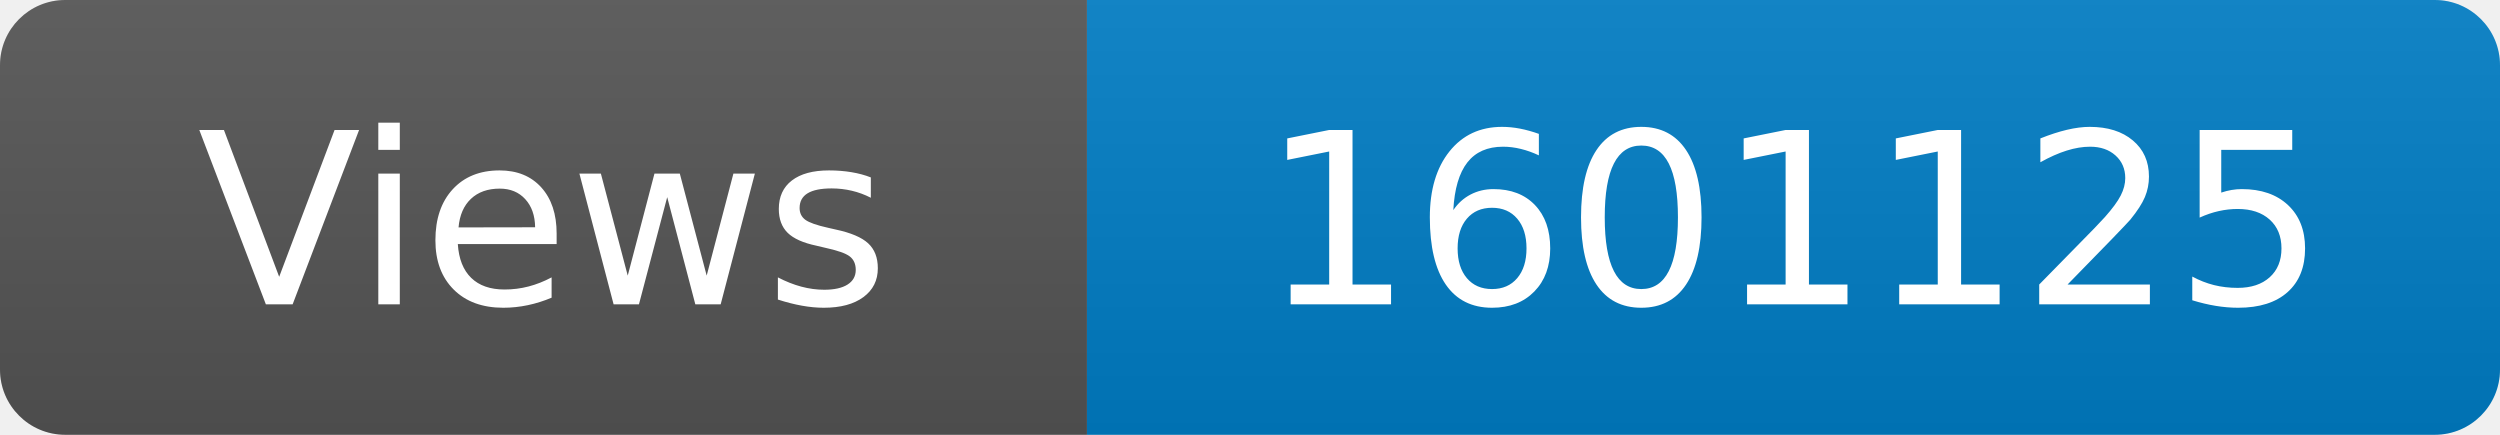
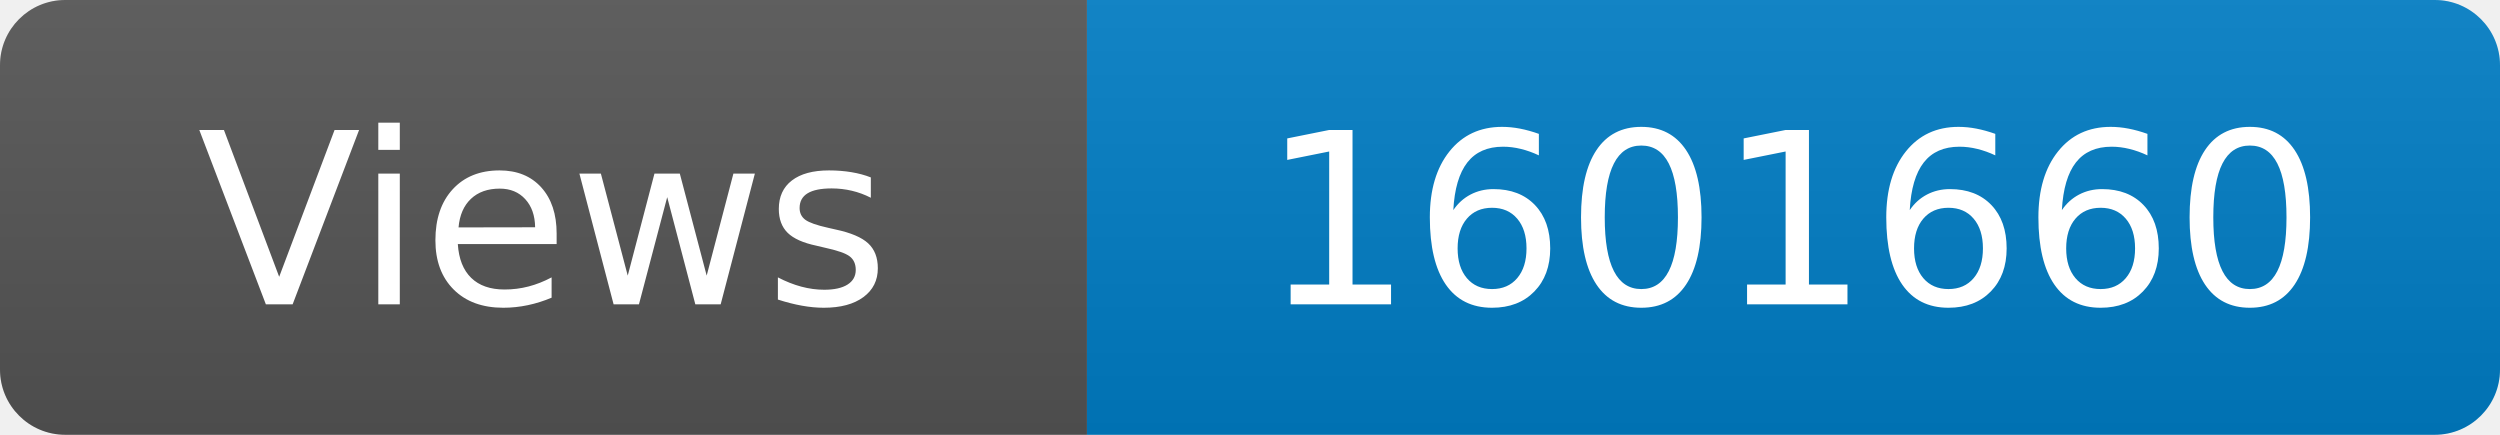
<svg xmlns="http://www.w3.org/2000/svg" width="115" height="20" role="img" aria-label="Maintained?: yes">
  <linearGradient id="s" x2="0" y2="100%">
    <stop offset="0" stop-color="#bbb" stop-opacity=".1" />
    <stop offset="1" stop-opacity=".1" />
  </linearGradient>
  <clipPath id="r">
    <rect width="115" height="20" rx="3" fill="#fff" />
  </clipPath>
  <g clip-path="url(#r)">
    <rect width="50" height="20" fill="#555" />
    <rect x="50" width="160" height="20" fill="#007ec6" />
    <rect width="115" height="20" fill="url(#s)" />
  </g>
  <g fill="#fff" text-anchor="middle" font-family="Verdana,Geneva,DejaVu Sans,sans-serif" font-size="110">
    <text x="250" y="140" transform="scale(.1)" fill="#fff">Views</text>
-     <text x="825" y="140" transform="scale(.1)" fill="#fff">1601125</text>
+     <text x="825" y="140" transform="scale(.1)" fill="#fff">1601660</text>
  </g>
</svg>
